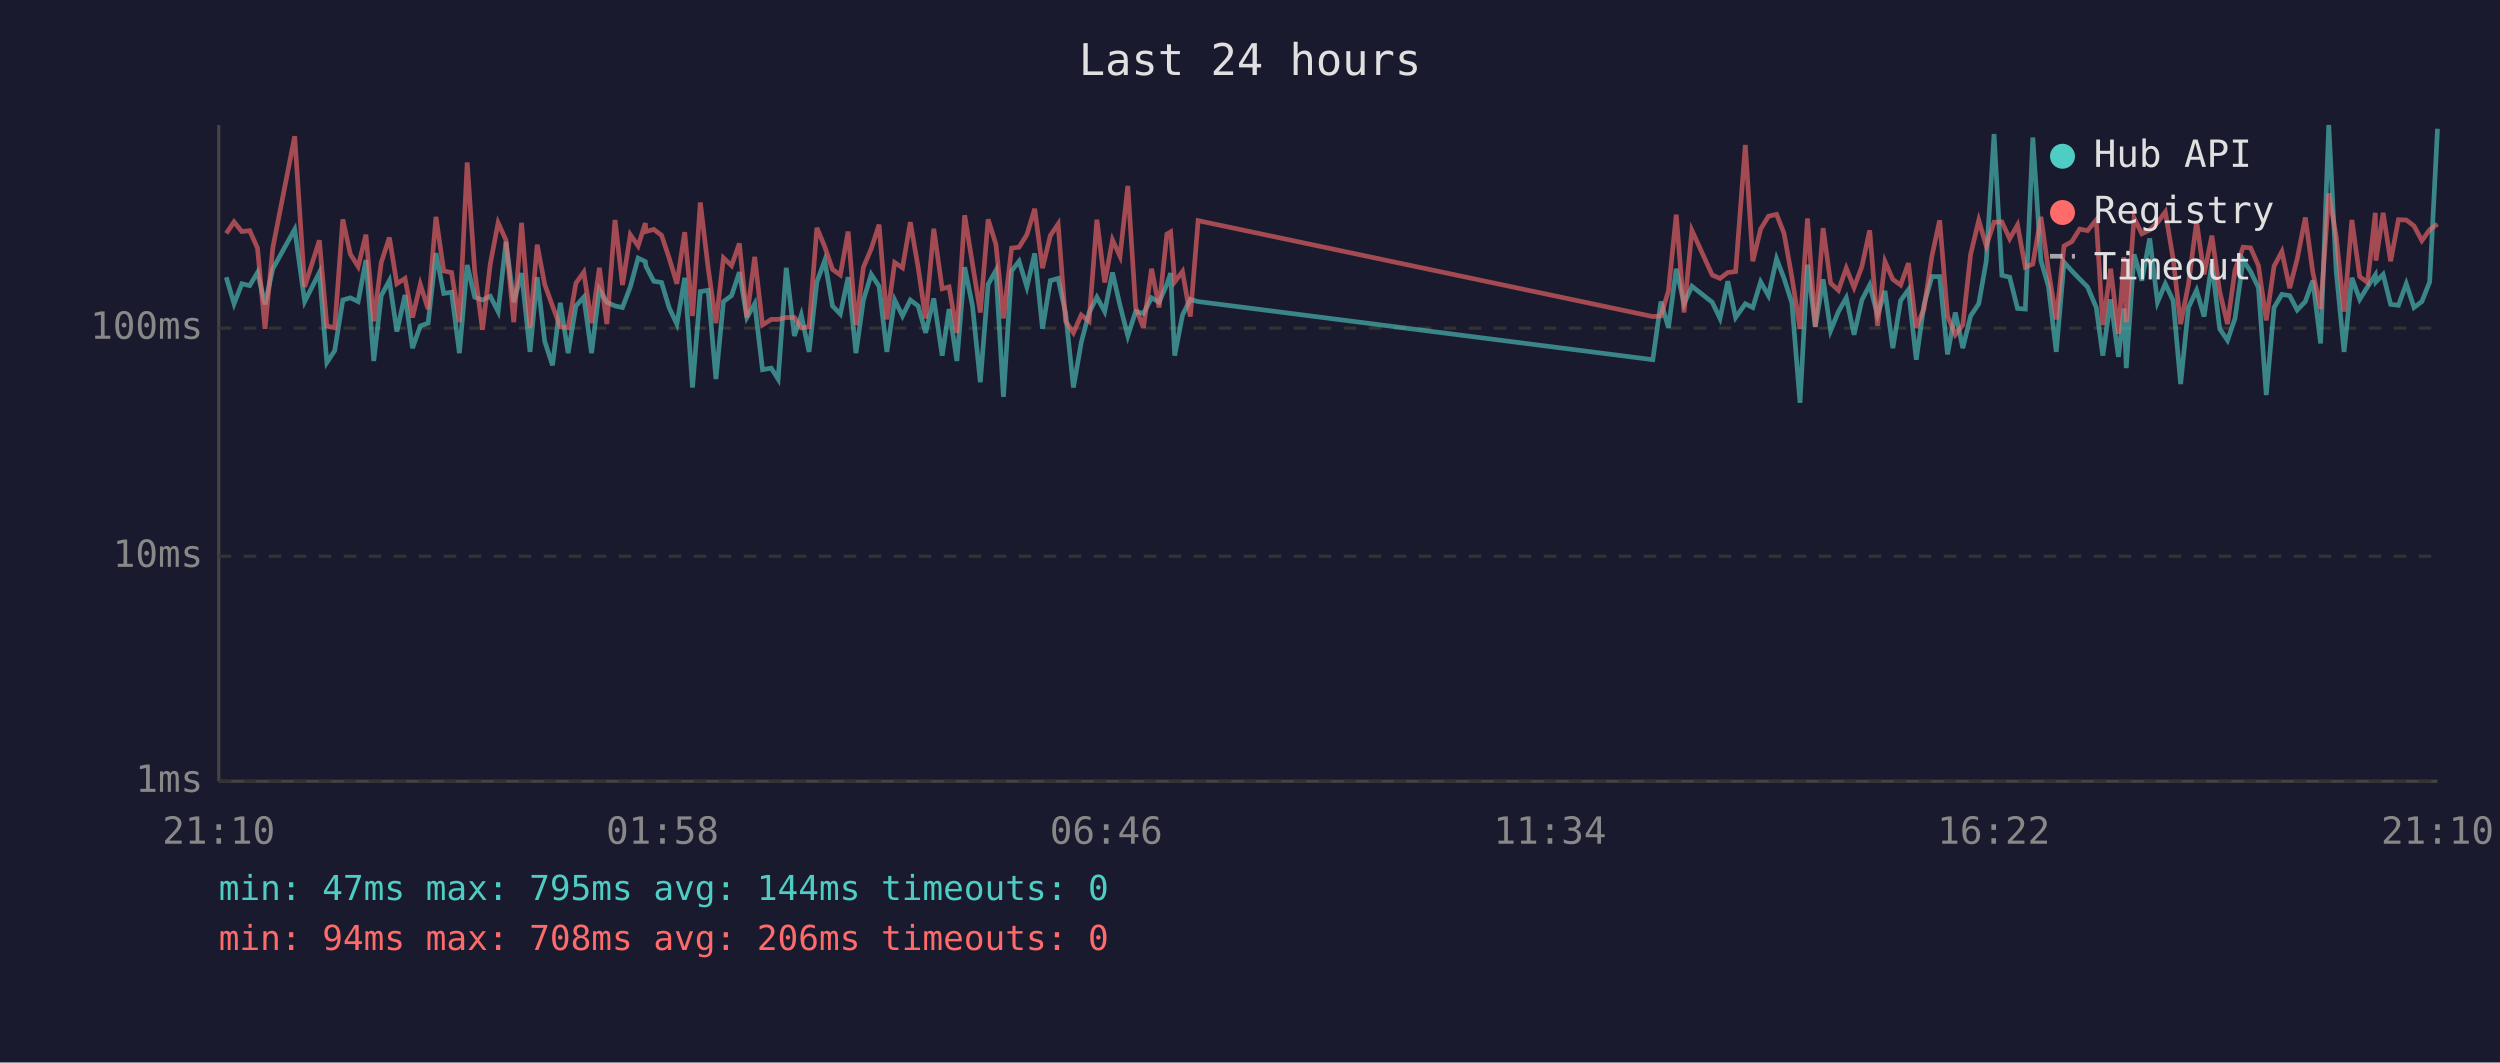
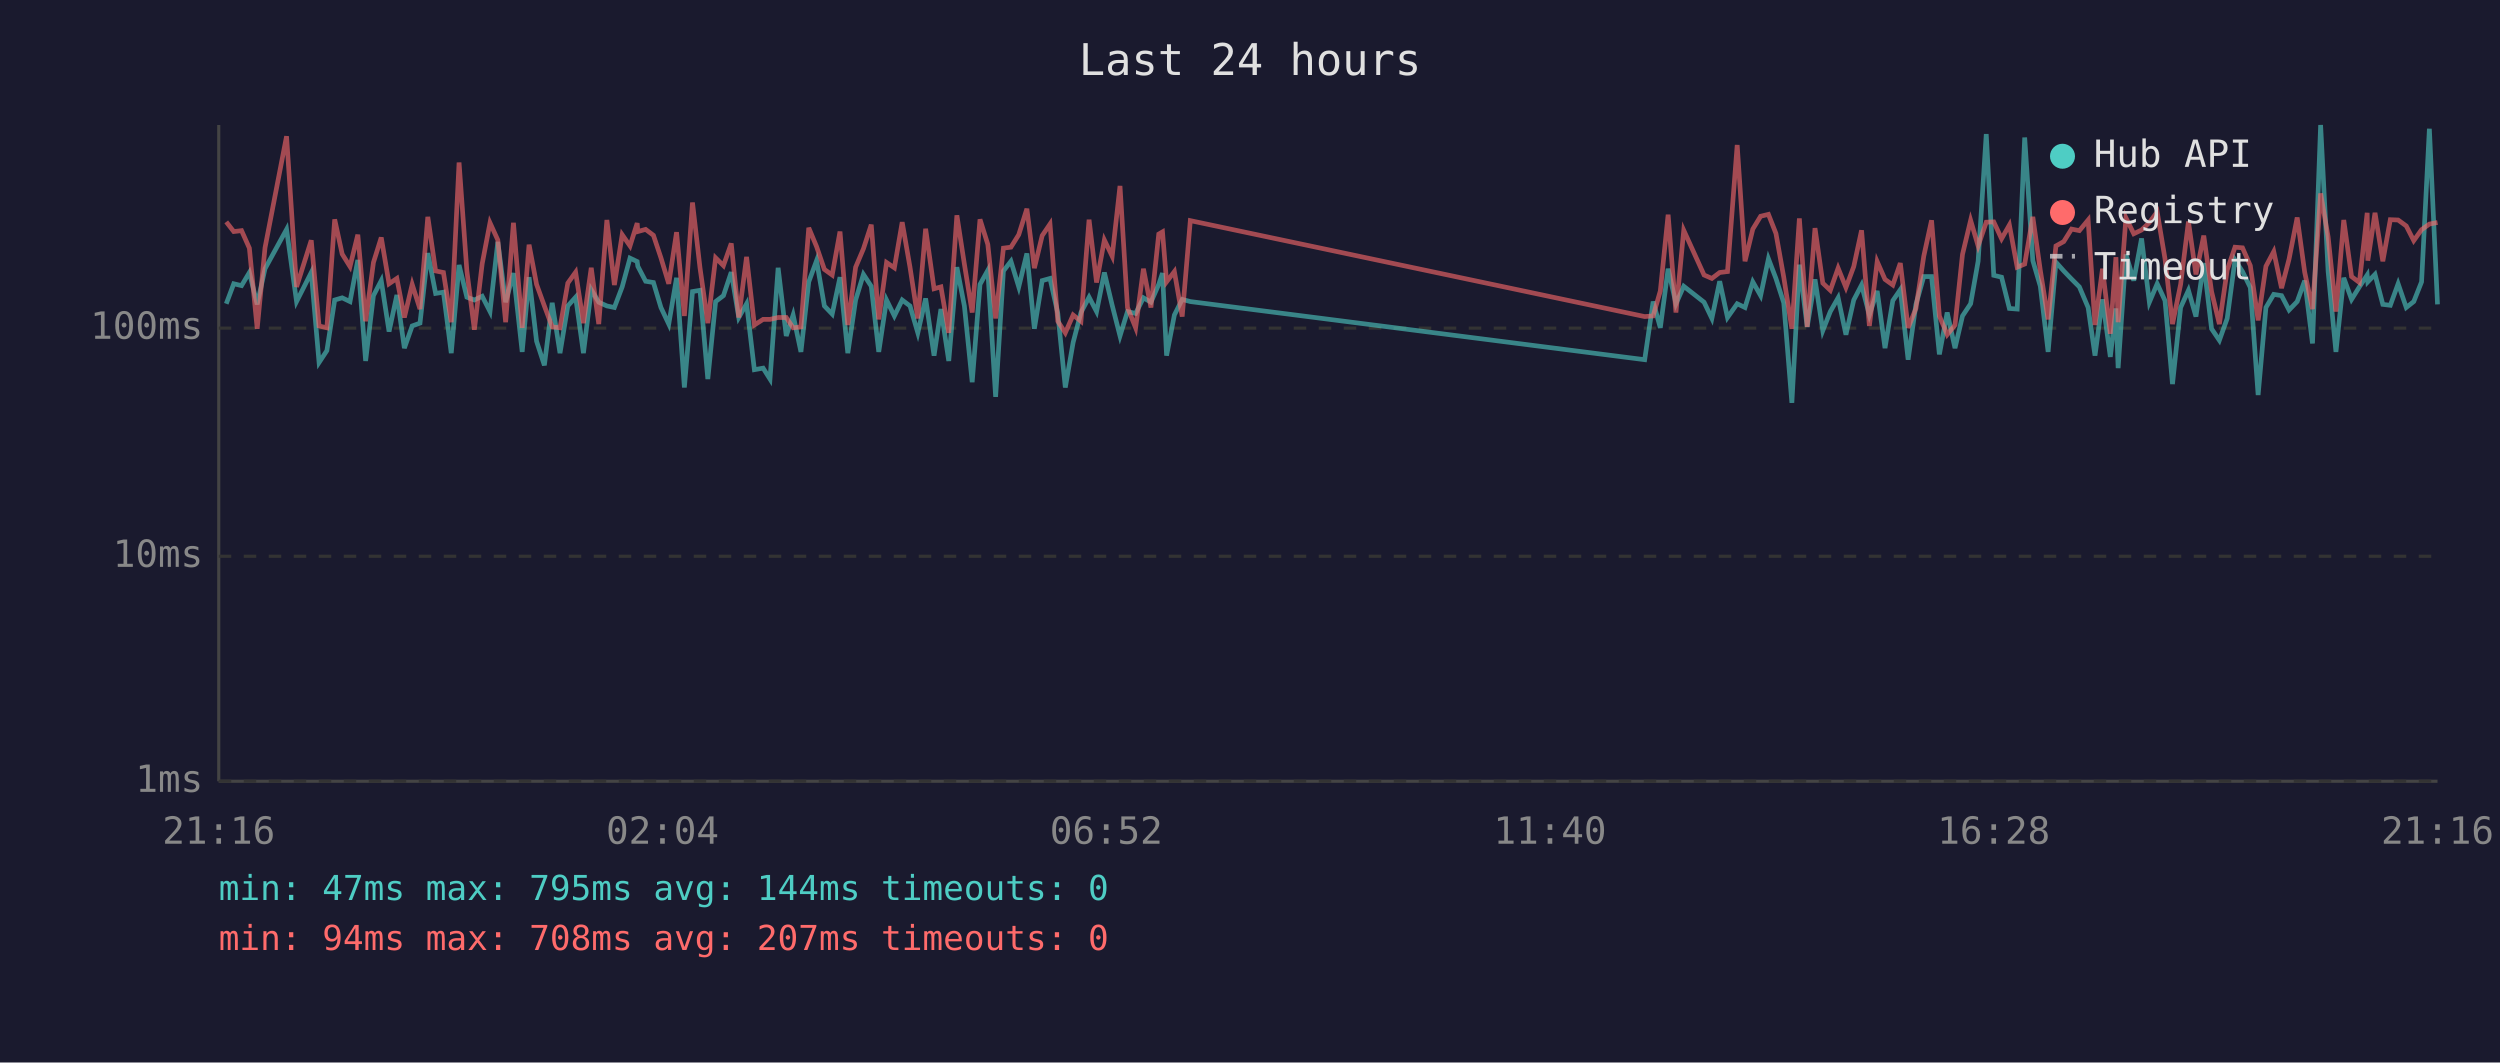
<svg xmlns="http://www.w3.org/2000/svg" viewBox="0 0 800 340" font-family="monospace" font-size="12">
  <rect width="800" height="340" fill="#1a1a2e" />
  <text x="400" y="24" fill="#e0e0e0" font-size="14" text-anchor="middle">Last 24 hours</text>
  <line x1="70" y1="40" x2="70" y2="250" stroke="#444" stroke-width="1" />
  <line x1="70" y1="250" x2="780" y2="250" stroke="#444" stroke-width="1" />
  <line x1="70" y1="250" x2="780" y2="250" stroke="#333" stroke-width="1" stroke-dasharray="4" />
  <text x="65" y="250" fill="#888" text-anchor="end" dominant-baseline="middle">1ms</text>
  <line x1="70" y1="178" x2="780" y2="178" stroke="#333" stroke-width="1" stroke-dasharray="4" />
  <text x="65" y="178" fill="#888" text-anchor="end" dominant-baseline="middle">10ms</text>
  <line x1="70" y1="105" x2="780" y2="105" stroke="#333" stroke-width="1" stroke-dasharray="4" />
  <text x="65" y="105" fill="#888" text-anchor="end" dominant-baseline="middle">100ms</text>
-   <text x="70" y="270" fill="#888" text-anchor="middle">21:10</text>
-   <text x="212" y="270" fill="#888" text-anchor="middle">01:58</text>
-   <text x="354" y="270" fill="#888" text-anchor="middle">06:46</text>
-   <text x="496" y="270" fill="#888" text-anchor="middle">11:34</text>
-   <text x="638" y="270" fill="#888" text-anchor="middle">16:22</text>
-   <text x="780" y="270" fill="#888" text-anchor="middle">21:10</text>
-   <polyline points="72.4,88.7 74.9,97.2 77.4,90.8 79.9,91.4 82.4,87.2 84.8,97.4 87.3,86.0 94.3,73.4 97.5,96.5 102.2,87.2 104.6,116.0 107.1,112.2 109.7,96.0 112.1,95.3 114.6,96.5 117.1,83.2 119.6,115.5 122.0,94.6 124.6,89.8 127.0,106.1 129.6,94.4 132.0,111.4 134.5,104.3 137.0,103.4 139.5,81.0 142.0,93.9 144.5,93.5 147.0,113.0 149.5,84.8 151.9,95.1 154.4,96.0 156.9,94.8 159.4,99.7 161.9,77.4 164.4,96.7 166.9,87.4 169.6,112.6 171.9,88.7 174.3,109.2 176.8,116.9 179.3,96.9 181.8,113.0 184.3,97.9 186.8,95.1 189.3,113.0 191.8,92.7 194.2,96.7 196.8,97.9 199.2,98.4 201.7,91.8 204.2,82.6 206.5,83.7 206.7,85.2 209.2,90.0 211.7,90.4 214.1,98.4 216.6,103.7 219.1,88.9 221.6,124.0 224.1,93.3 226.6,92.9 229.1,121.3 231.5,96.5 234.1,94.6 236.6,87.1 239.0,101.6 241.5,97.2 244.0,118.3 246.8,117.8 249.0,121.3 251.6,85.7 254.2,107.5 256.4,100.8 258.9,112.6 261.4,90.2 263.9,83.4 266.4,97.9 268.9,100.5 271.4,88.7 273.9,113.0 276.3,96.0 278.8,87.8 281.3,91.6 283.8,112.6 286.3,96.0 288.8,101.1 291.3,96.0 293.8,97.9 296.2,106.5 298.8,95.5 301.5,113.8 303.7,98.9 306.2,115.5 308.7,85.5 311.2,97.9 313.7,122.3 316.2,91.0 318.7,86.5 321.1,127.0 323.7,86.7 326.1,83.6 328.6,91.8 331.1,81.1 333.6,105.2 336.1,89.8 338.6,89.1 341.0,100.3 343.5,124.0 346.0,109.6 348.5,100.0 351.0,95.1 353.5,99.7 356.0,87.2 358.4,97.7 360.9,107.5 363.4,99.7 365.9,100.3 368.5,95.3 370.9,96.7 373.4,91.0 374.6,87.4 375.9,113.8 378.4,100.8 380.9,95.8 383.4,96.5 528.9,115.1 531.5,96.5 533.9,104.9 536.4,86.0 538.9,97.2 541.4,91.6 547.9,96.7 550.4,101.9 552.9,90.0 555.4,101.6 558.5,97.2 560.9,98.4 563.4,90.2 565.9,94.6 568.5,82.8 570.9,89.1 573.4,96.9 576.0,128.9 578.4,84.7 580.9,104.6 583.4,89.4 585.8,105.8 588.3,99.7 590.8,95.3 593.3,107.1 595.8,96.0 598.3,91.2 600.8,100.8 603.2,93.1 605.7,111.4 608.2,96.2 610.7,92.7 613.2,115.1 615.7,97.4 618.2,88.5 620.7,88.5 623.2,113.4 625.7,100.0 628.1,111.4 630.6,101.1 633.2,97.2 635.6,83.6 638.1,42.9 640.6,88.1 643.1,88.7 645.6,98.7 648.1,98.9 650.5,44.0 653.1,83.4 655.5,91.6 658.0,112.6 660.5,83.9 663.0,86.7 665.5,89.3 668.0,91.8 670.8,98.4 672.9,113.8 675.4,95.8 677.9,114.2 679.7,98.7 680.4,117.8 682.9,81.4 685.4,89.8 687.9,76.3 690.4,96.7 692.9,90.8 695.4,96.2 697.8,122.9 700.3,98.4 702.9,92.9 705.3,101.3 707.8,84.2 710.3,105.2 712.8,108.9 715.2,101.9 717.8,83.2 720.2,86.9 722.7,92.0 725.2,126.4 727.7,98.4 730.2,94.2 732.7,94.6 735.1,99.2 737.7,96.5 740.1,89.8 742.6,109.9 745.2,40.0 747.6,86.9 750.1,112.6 752.6,88.9 755.1,95.8 757.6,91.8 760.1,88.0 760.3,90.2 762.6,87.8 765.0,97.4 767.5,97.7 770.0,90.8 772.5,98.4 775.0,96.5 777.5,90.2 780.0,41.2" fill="none" stroke="#4ecdc4" stroke-width="1.5" opacity="0.6" />
-   <polyline points="72.4,74.7 74.9,71.0 77.4,74.1 79.9,73.8 82.4,79.4 84.8,105.2 87.3,79.3 94.3,43.6 97.5,91.8 102.2,76.9 104.6,104.3 107.1,104.9 109.7,70.2 112.1,81.3 114.6,85.3 117.1,75.1 119.6,102.8 122.0,84.0 124.6,76.0 127.0,90.8 129.6,89.1 132.0,101.6 134.5,91.0 137.0,98.9 139.5,69.4 142.0,86.7 144.5,87.2 147.0,103.1 149.5,52.0 151.9,86.7 154.4,105.5 156.9,84.4 159.4,71.3 161.9,76.8 164.4,103.1 166.9,71.3 169.6,104.9 171.9,78.3 174.3,91.0 176.8,97.9 179.3,104.6 181.8,104.9 184.3,90.6 186.8,87.1 189.3,103.4 191.8,85.7 194.2,103.7 196.8,70.4 199.2,91.2 201.7,75.1 204.2,78.7 206.5,71.4 206.7,74.1 209.2,73.4 211.7,75.3 214.1,82.5 216.6,90.8 219.1,74.3 221.6,101.1 224.1,64.8 226.6,85.7 229.1,103.4 231.5,82.5 234.1,85.0 236.6,77.9 239.0,101.6 241.5,82.2 244.0,104.0 246.8,102.2 249.0,102.2 251.6,101.6 254.2,101.6 256.4,104.9 258.9,104.6 261.4,72.9 263.9,78.9 266.4,86.2 268.9,88.0 271.4,74.1 273.9,104.0 276.3,85.5 278.8,79.6 281.3,71.9 283.8,102.2 286.3,84.0 288.8,85.7 291.3,71.1 293.8,85.5 296.2,101.9 298.8,73.2 301.5,92.4 303.7,91.8 306.2,106.5 308.7,68.9 311.2,84.5 313.7,100.0 316.2,70.2 318.7,78.2 321.1,101.9 323.7,79.4 326.1,79.1 328.6,75.1 331.1,66.8 333.6,85.8 336.1,75.4 338.6,71.7 341.0,102.8 343.5,106.5 346.0,100.8 348.5,102.8 351.0,70.3 353.5,90.4 356.0,76.8 358.4,82.0 360.9,59.5 363.4,98.4 365.9,104.9 368.5,86.0 370.9,98.4 373.4,74.9 374.6,74.2 375.9,90.2 378.4,86.9 380.9,101.3 383.4,70.6 528.9,101.3 531.5,101.1 533.9,93.1 536.4,68.7 538.9,100.0 541.4,73.7 547.9,88.0 550.4,89.1 552.9,87.2 555.4,86.9 558.5,46.4 560.9,83.6 563.4,73.3 565.9,69.2 568.5,68.6 570.9,74.7 573.4,88.7 576.0,105.2 578.4,69.9 580.9,104.6 583.4,73.0 585.8,90.6 588.3,92.9 590.8,85.8 593.3,92.0 595.8,85.3 598.3,73.7 600.8,104.3 603.2,83.7 605.7,89.4 608.2,91.2 610.7,84.2 613.2,104.9 615.7,98.7 618.2,82.0 620.7,70.5 623.2,101.1 625.7,107.1 628.1,104.0 630.6,81.4 633.2,70.5 635.6,78.7 638.1,71.1 640.6,71.0 643.1,76.4 645.6,72.0 648.1,85.5 650.5,84.5 653.1,69.4 655.5,86.5 658.0,102.2 660.5,78.7 663.0,77.3 665.5,73.3 668.0,73.8 670.8,70.4 672.9,104.0 675.4,86.0 677.9,106.8 679.7,82.3 680.4,103.1 682.9,69.7 685.4,74.8 687.9,73.6 690.4,71.2 692.9,67.8 695.4,82.8 697.8,103.7 700.3,91.0 702.9,70.9 705.3,87.8 707.8,75.4 710.3,93.3 712.8,103.7 715.2,86.4 717.8,79.1 720.2,79.3 722.7,85.0 725.2,102.5 727.7,85.2 730.2,80.5 732.7,92.2 735.1,82.9 737.7,69.6 740.1,87.1 742.6,98.9 745.2,61.9 747.6,75.8 750.1,99.7 752.6,70.4 755.1,88.5 757.6,90.4 760.1,68.1 760.3,83.4 762.6,68.1 765.0,83.6 767.5,70.3 770.0,70.4 772.5,72.3 775.0,77.0 777.5,73.5 780.0,71.7" fill="none" stroke="#ff6b6b" stroke-width="1.5" opacity="0.6" />
+   <text x="70" y="270" fill="#888" text-anchor="middle">21:16</text>
+   <text x="212" y="270" fill="#888" text-anchor="middle">02:04</text>
+   <text x="354" y="270" fill="#888" text-anchor="middle">06:52</text>
+   <text x="496" y="270" fill="#888" text-anchor="middle">11:40</text>
+   <text x="638" y="270" fill="#888" text-anchor="middle">16:28</text>
+   <text x="780" y="270" fill="#888" text-anchor="middle">21:16</text>
+   <polyline points="72.4,97.2 74.8,90.8 77.3,91.4 79.8,87.2 82.3,97.4 84.8,86.0 91.7,73.4 94.9,96.5 99.6,87.2 102.1,116.0 104.6,112.2 107.1,96.0 109.5,95.3 112.0,96.5 114.5,83.2 117.0,115.5 119.5,94.6 122.0,89.8 124.5,106.1 127.0,94.4 129.4,111.4 131.9,104.3 134.4,103.4 136.9,81.0 139.4,93.9 141.9,93.5 144.4,113.0 146.9,84.8 149.4,95.1 151.8,96.0 154.3,94.8 156.8,99.7 159.3,77.4 161.8,96.7 164.3,87.4 167.1,112.6 169.3,88.7 171.7,109.2 174.2,116.9 176.7,96.9 179.2,113.0 181.7,97.9 184.2,95.1 186.7,113.0 189.2,92.7 191.6,96.7 194.2,97.9 196.6,98.4 199.1,91.8 201.6,82.6 203.9,83.7 204.1,85.2 206.6,90.0 209.1,90.4 211.5,98.4 214.0,103.7 216.5,88.9 219.0,124.0 221.6,93.3 224.0,92.9 226.5,121.3 229.0,96.5 231.5,94.6 234.0,87.1 236.4,101.6 238.9,97.2 241.4,118.3 244.2,117.8 246.4,121.3 249.0,85.7 251.6,107.5 253.8,100.8 256.3,112.6 258.8,90.2 261.3,83.4 263.8,97.9 266.3,100.5 268.8,88.7 271.3,113.0 273.8,96.0 276.3,87.8 278.8,91.6 281.2,112.6 283.7,96.0 286.2,101.1 288.7,96.0 291.2,97.9 293.7,106.5 296.2,95.5 298.9,113.8 301.1,98.9 303.6,115.5 306.2,85.5 308.6,97.9 311.1,122.3 313.6,91.0 316.1,86.5 318.6,127.0 321.1,86.7 323.5,83.6 326.0,91.8 328.6,81.1 331.0,105.2 333.5,89.8 336.0,89.1 338.5,100.3 340.9,124.0 343.4,109.6 345.9,100.0 348.5,95.1 350.9,99.7 353.4,87.2 355.9,97.7 358.4,107.5 360.8,99.7 363.4,100.3 365.9,95.3 368.3,96.7 370.8,91.0 372.0,87.4 373.3,113.8 375.8,100.8 378.3,95.8 380.9,96.5 526.3,115.1 529.0,96.5 531.3,104.9 533.8,86.0 536.3,97.2 538.8,91.6 545.3,96.7 547.8,101.9 550.3,90.0 552.8,101.6 555.9,97.2 558.4,98.4 560.9,90.2 563.4,94.6 565.9,82.8 568.3,89.1 570.8,96.9 573.4,128.9 575.8,84.7 578.3,104.6 580.8,89.4 583.3,105.8 585.7,99.7 588.2,95.3 590.7,107.1 593.2,96.0 595.7,91.2 598.2,100.8 600.7,93.1 603.2,111.4 605.7,96.2 608.1,92.7 610.6,115.1 613.1,97.4 615.6,88.5 618.1,88.5 620.6,113.4 623.1,100.0 625.6,111.4 628.0,101.1 630.6,97.2 633.0,83.6 635.6,42.9 638.0,88.1 640.5,88.7 643.0,98.7 645.5,98.9 647.9,44.0 650.5,83.4 652.9,91.6 655.4,112.6 657.9,83.9 660.4,86.7 662.9,89.3 665.4,91.8 668.2,98.4 670.4,113.8 672.8,95.8 675.3,114.2 677.1,98.7 677.8,117.8 680.3,81.4 682.8,89.8 685.3,76.3 687.8,96.7 690.3,90.8 692.8,96.2 695.2,122.9 697.8,98.4 700.3,92.9 702.7,101.3 705.2,84.2 707.7,105.2 710.2,108.9 712.7,101.9 715.2,83.2 717.6,86.9 720.1,92.0 722.6,126.4 725.1,98.4 727.6,94.2 730.1,94.6 732.5,99.2 735.1,96.5 737.5,89.8 740.0,109.9 742.6,40.0 745.0,86.9 747.5,112.6 750.0,88.9 752.5,95.8 755.0,91.8 757.5,88.0 757.7,90.2 760.0,87.8 762.5,97.4 764.9,97.7 767.4,90.8 770.0,98.4 772.4,96.5 774.9,90.2 777.4,41.2 780.0,97.4" fill="none" stroke="#4ecdc4" stroke-width="1.5" opacity="0.6" />
+   <polyline points="72.4,71.0 74.8,74.1 77.3,73.8 79.8,79.4 82.3,105.2 84.8,79.3 91.7,43.6 94.9,91.8 99.6,76.9 102.1,104.3 104.6,104.9 107.1,70.2 109.5,81.3 112.0,85.3 114.5,75.1 117.0,102.8 119.5,84.0 122.0,76.0 124.5,90.8 127.0,89.1 129.4,101.6 131.9,91.0 134.4,98.9 136.9,69.4 139.4,86.7 141.9,87.2 144.4,103.1 146.9,52.0 149.4,86.7 151.8,105.5 154.3,84.4 156.8,71.3 159.3,76.8 161.8,103.1 164.3,71.3 167.1,104.9 169.3,78.3 171.7,91.0 174.2,97.9 176.7,104.6 179.2,104.9 181.7,90.6 184.2,87.1 186.7,103.4 189.2,85.7 191.6,103.7 194.2,70.4 196.6,91.2 199.1,75.1 201.6,78.7 203.9,71.4 204.1,74.1 206.6,73.4 209.1,75.3 211.5,82.5 214.0,90.8 216.5,74.3 219.0,101.1 221.6,64.8 224.0,85.7 226.5,103.4 229.0,82.5 231.5,85.0 234.0,77.9 236.4,101.6 238.9,82.2 241.4,104.0 244.2,102.2 246.4,102.2 249.0,101.6 251.6,101.6 253.8,104.9 256.3,104.6 258.8,72.9 261.3,78.9 263.8,86.2 266.3,88.0 268.8,74.1 271.3,104.0 273.8,85.5 276.3,79.6 278.8,71.9 281.2,102.2 283.7,84.0 286.2,85.7 288.7,71.1 291.2,85.5 293.7,101.9 296.2,73.2 298.9,92.4 301.1,91.8 303.6,106.5 306.2,68.9 308.6,84.5 311.1,100.0 313.6,70.2 316.1,78.2 318.6,101.9 321.1,79.4 323.5,79.1 326.0,75.1 328.6,66.8 331.0,85.8 333.5,75.4 336.0,71.7 338.5,102.8 340.9,106.5 343.4,100.8 345.9,102.8 348.5,70.3 350.9,90.4 353.4,76.8 355.9,82.0 358.4,59.5 360.8,98.4 363.4,104.9 365.9,86.0 368.3,98.4 370.8,74.9 372.0,74.2 373.3,90.2 375.8,86.9 378.3,101.3 380.9,70.6 526.3,101.3 529.0,101.1 531.3,93.1 533.8,68.7 536.3,100.0 538.8,73.7 545.3,88.0 547.8,89.1 550.3,87.2 552.8,86.9 555.9,46.4 558.4,83.6 560.9,73.3 563.4,69.2 565.9,68.6 568.3,74.7 570.8,88.7 573.4,105.2 575.8,69.9 578.3,104.6 580.8,73.0 583.3,90.6 585.7,92.9 588.2,85.8 590.7,92.0 593.2,85.3 595.7,73.7 598.2,104.3 600.7,83.7 603.2,89.4 605.7,91.2 608.1,84.2 610.6,104.9 613.1,98.7 615.6,82.0 618.1,70.5 620.6,101.1 623.1,107.1 625.6,104.0 628.0,81.4 630.6,70.5 633.0,78.7 635.6,71.1 638.0,71.0 640.5,76.4 643.0,72.0 645.5,85.5 647.9,84.5 650.5,69.4 652.9,86.5 655.4,102.2 657.9,78.7 660.4,77.3 662.9,73.3 665.4,73.8 668.2,70.4 670.4,104.0 672.8,86.0 675.3,106.8 677.1,82.3 677.8,103.1 680.3,69.7 682.8,74.8 685.3,73.6 687.8,71.2 690.3,67.8 692.8,82.8 695.2,103.7 697.8,91.0 700.3,70.9 702.7,87.8 705.2,75.4 707.7,93.3 710.2,103.7 712.7,86.4 715.2,79.1 717.6,79.3 720.1,85.0 722.6,102.5 725.1,85.2 727.6,80.5 730.1,92.2 732.5,82.9 735.1,69.6 737.5,87.1 740.0,98.9 742.6,61.9 745.0,75.8 747.5,99.7 750.0,70.4 752.5,88.5 755.0,90.4 757.5,68.1 757.7,83.4 760.0,68.1 762.5,83.6 764.9,70.3 767.4,70.4 770.0,72.3 772.4,77.0 774.9,73.5 777.4,71.7 780.0,71.2" fill="none" stroke="#ff6b6b" stroke-width="1.5" opacity="0.6" />
  <circle cx="660" cy="50" r="4" fill="#4ecdc4" />
  <text x="670" y="50" fill="#e0e0e0" dominant-baseline="middle">Hub API</text>
  <circle cx="660" cy="68" r="4" fill="#ff6b6b" />
  <text x="670" y="68" fill="#e0e0e0" dominant-baseline="middle">Registry</text>
  <line x1="656" y1="82" x2="664" y2="82" stroke="#e0e0e0" stroke-width="1.5" stroke-dasharray="4,3" opacity="0.7" />
  <text x="670" y="86" fill="#e0e0e0" dominant-baseline="middle">Timeout</text>
  <text x="70" y="288" fill="#4ecdc4" font-size="11">min: 47ms  max: 795ms  avg: 144ms  timeouts: 0</text>
-   <text x="70" y="304" fill="#ff6b6b" font-size="11">min: 94ms  max: 708ms  avg: 206ms  timeouts: 0</text>
+   <text x="70" y="304" fill="#ff6b6b" font-size="11">min: 94ms  max: 708ms  avg: 207ms  timeouts: 0</text>
</svg>
